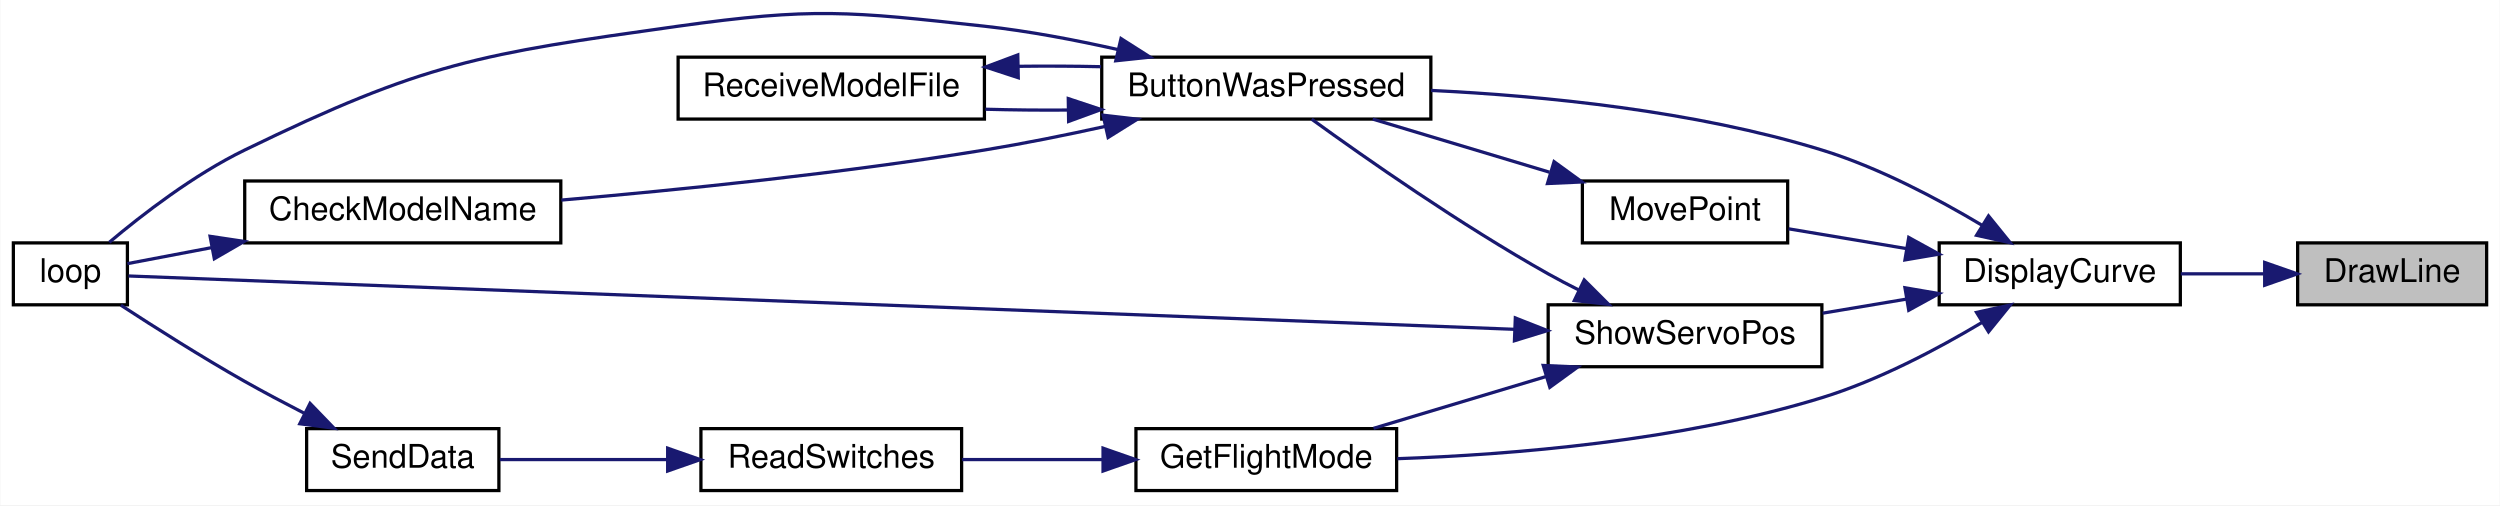
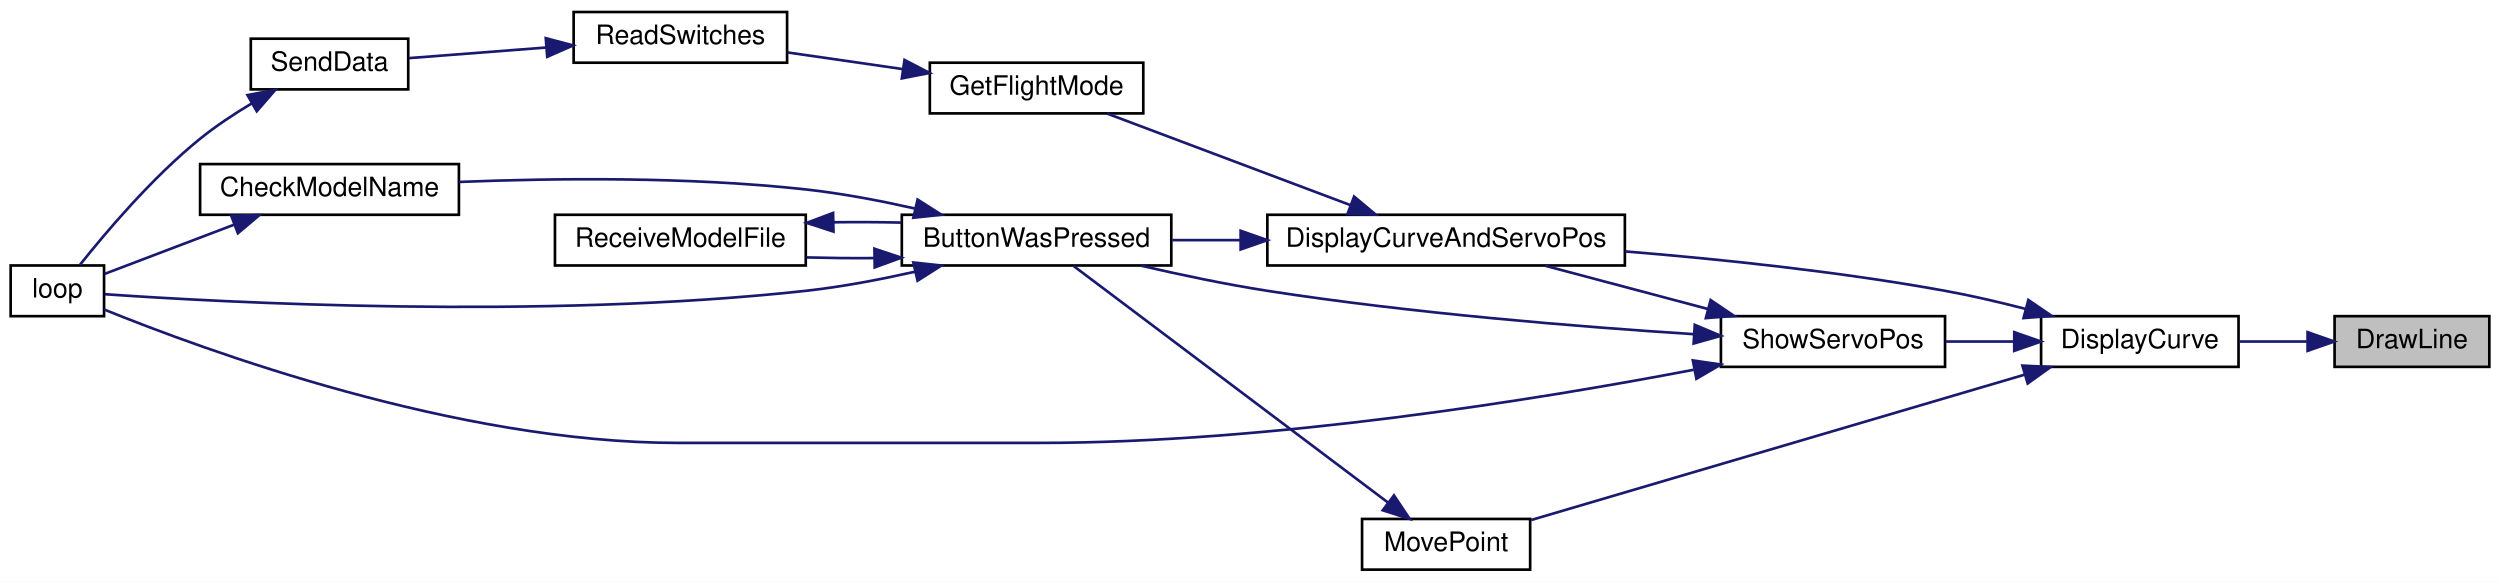
- <svg xmlns="http://www.w3.org/2000/svg" xmlns:xlink="http://www.w3.org/1999/xlink" width="767pt" height="155pt" viewBox="0.00 0.00 767.00 155.04">
-   <g id="graph0" class="graph" transform="scale(1 1) rotate(0) translate(4 151.04)">
-     <polygon fill="white" stroke="transparent" points="-4,4 -4,-151.04 763,-151.04 763,4 -4,4" />
+ <svg xmlns="http://www.w3.org/2000/svg" xmlns:xlink="http://www.w3.org/1999/xlink" width="937pt" height="218pt" viewBox="0.00 0.00 937.00 218.00">
+   <g id="graph0" class="graph" transform="scale(1 1) rotate(0) translate(4 214)">
+     <polygon fill="white" stroke="transparent" points="-4,4 -4,-214 933,-214 933,4 -4,4" />
    <g id="node1" class="node">
      <g id="a_node1">
        <a xlink:title=" ">
-           <polygon fill="#bfbfbf" stroke="black" points="701,-57.5 701,-76.5 759,-76.5 759,-57.5 701,-57.5" />
-           <text text-anchor="middle" x="730" y="-64.5" font-family="Helvetica,sans-Serif" font-size="10.00">DrawLine</text>
+           <polygon fill="#bfbfbf" stroke="black" points="871,-76.5 871,-95.5 929,-95.5 929,-76.5 871,-76.5" />
+           <text text-anchor="middle" x="900" y="-83.5" font-family="Helvetica,sans-Serif" font-size="10.00">DrawLine</text>
        </a>
      </g>
    </g>
    <g id="node2" class="node">
      <g id="a_node2">
        <a xlink:href="_transmitter_code_2src_2main_8cpp.html#af941d3a33327b2cee79e058ba9cd65f6" target="_top" xlink:title=" ">
-           <polygon fill="white" stroke="black" points="591,-57.5 591,-76.5 665,-76.5 665,-57.5 591,-57.5" />
-           <text text-anchor="middle" x="628" y="-64.5" font-family="Helvetica,sans-Serif" font-size="10.00">DisplayCurve</text>
+           <polygon fill="white" stroke="black" points="761,-76.5 761,-95.5 835,-95.5 835,-76.5 761,-76.5" />
+           <text text-anchor="middle" x="798" y="-83.5" font-family="Helvetica,sans-Serif" font-size="10.00">DisplayCurve</text>
        </a>
      </g>
    </g>
    <g id="edge1" class="edge">
-       <path fill="none" stroke="midnightblue" d="M690.6,-67C682.24,-67 673.41,-67 665.14,-67" />
-       <polygon fill="midnightblue" stroke="midnightblue" points="690.88,-70.5 700.88,-67 690.88,-63.5 690.88,-70.5" />
+       <path fill="none" stroke="midnightblue" d="M860.6,-86C852.24,-86 843.41,-86 835.14,-86" />
+       <polygon fill="midnightblue" stroke="midnightblue" points="860.88,-89.5 870.88,-86 860.88,-82.5 860.88,-89.5" />
    </g>
    <g id="node3" class="node">
      <g id="a_node3">
+         <a xlink:href="_transmitter_code_2src_2main_8cpp.html#a3887369a14c66b23cd538b4c0e9ca45b" target="_top" xlink:title=" ">
+           <polygon fill="white" stroke="black" points="471,-114.5 471,-133.5 605,-133.5 605,-114.5 471,-114.5" />
+           <text text-anchor="middle" x="538" y="-121.5" font-family="Helvetica,sans-Serif" font-size="10.00">DisplayCurveAndServoPos</text>
+         </a>
+       </g>
+     </g>
+     <g id="edge2" class="edge">
+       <path fill="none" stroke="midnightblue" d="M755.06,-98.25C745.26,-100.78 734.82,-103.21 725,-105 685.56,-112.17 640.88,-116.85 605.21,-119.76" />
+       <polygon fill="midnightblue" stroke="midnightblue" points="756.23,-101.56 764.98,-95.6 754.42,-94.79 756.23,-101.56" />
+     </g>
+     <g id="node11" class="node">
+       <g id="a_node11">
+         <a xlink:href="_transmitter_code_2src_2main_8cpp.html#aad727ec0b0f9f34487a535eaa4a83172" target="_top" xlink:title="moves point very close to where user hit screen">
+           <polygon fill="white" stroke="black" points="506.5,-0.5 506.5,-19.5 569.5,-19.5 569.5,-0.5 506.5,-0.5" />
+           <text text-anchor="middle" x="538" y="-7.5" font-family="Helvetica,sans-Serif" font-size="10.00">MovePoint</text>
+         </a>
+       </g>
+     </g>
+     <g id="edge13" class="edge">
+       <path fill="none" stroke="midnightblue" d="M754.69,-73.54C702.75,-58.24 615.93,-32.66 569.88,-19.1" />
+       <polygon fill="midnightblue" stroke="midnightblue" points="754,-76.98 764.59,-76.45 755.98,-70.27 754,-76.98" />
+     </g>
+     <g id="node12" class="node">
+       <g id="a_node12">
+         <a xlink:href="_transmitter_code_2src_2main_8cpp.html#ad959eec03b0151ade81dc088593d816c" target="_top" xlink:title=" ">
+           <polygon fill="white" stroke="black" points="641,-76.5 641,-95.5 725,-95.5 725,-76.5 641,-76.5" />
+           <text text-anchor="middle" x="683" y="-83.5" font-family="Helvetica,sans-Serif" font-size="10.00">ShowServoPos</text>
+         </a>
+       </g>
+     </g>
+     <g id="edge15" class="edge">
+       <path fill="none" stroke="midnightblue" d="M750.81,-86C742.34,-86 733.54,-86 725.23,-86" />
+       <polygon fill="midnightblue" stroke="midnightblue" points="750.94,-89.5 760.94,-86 750.94,-82.5 750.94,-89.5" />
+     </g>
+     <g id="node4" class="node">
+       <g id="a_node4">
        <a xlink:href="_transmitter_code_2src_2main_8cpp.html#a8e7ccbf842764fd85cc578be263f7202" target="_top" xlink:title=" ">
          <polygon fill="white" stroke="black" points="334,-114.5 334,-133.5 435,-133.5 435,-114.5 334,-114.5" />
          <text text-anchor="middle" x="384.5" y="-121.5" font-family="Helvetica,sans-Serif" font-size="10.00">ButtonWasPressed</text>
        </a>
      </g>
    </g>
-     <g id="edge2" class="edge">
-       <path fill="none" stroke="midnightblue" d="M604.09,-81.94C590.4,-90.12 572.34,-99.66 555,-105 515.8,-117.07 469.41,-121.64 435.07,-123.29" />
-       <polygon fill="midnightblue" stroke="midnightblue" points="606.14,-84.78 612.81,-76.55 602.46,-78.83 606.14,-84.78" />
+     <g id="edge3" class="edge">
+       <path fill="none" stroke="midnightblue" d="M460.85,-124C452.19,-124 443.53,-124 435.34,-124" />
+       <polygon fill="midnightblue" stroke="midnightblue" points="460.99,-127.5 470.99,-124 460.99,-120.5 460.99,-127.5" />
    </g>
-     <g id="node7" class="node">
-       <g id="a_node7">
+     <g id="node8" class="node">
+       <g id="a_node8">
        <a xlink:href="_transmitter_code_2src_2main_8cpp.html#adf35f0ced7990f813a783d0ecd33bf64" target="_top" xlink:title=" ">
-           <polygon fill="white" stroke="black" points="344.5,-0.5 344.5,-19.5 424.5,-19.5 424.5,-0.5 344.5,-0.5" />
-           <text text-anchor="middle" x="384.5" y="-7.5" font-family="Helvetica,sans-Serif" font-size="10.00">GetFlightMode</text>
+           <polygon fill="white" stroke="black" points="344.5,-171.5 344.5,-190.5 424.5,-190.5 424.5,-171.5 344.5,-171.5" />
+           <text text-anchor="middle" x="384.5" y="-178.5" font-family="Helvetica,sans-Serif" font-size="10.00">GetFlightMode</text>
        </a>
      </g>
    </g>
-     <g id="edge8" class="edge">
-       <path fill="none" stroke="midnightblue" d="M604.09,-52.06C590.4,-43.88 572.34,-34.34 555,-29 511.7,-15.67 459.61,-11.49 424.71,-10.28" />
-       <polygon fill="midnightblue" stroke="midnightblue" points="602.46,-55.17 612.81,-57.45 606.14,-49.22 602.46,-55.17" />
+     <g id="edge9" class="edge">
+       <path fill="none" stroke="midnightblue" d="M502.27,-137.07C474.43,-147.54 435.99,-162.01 410.94,-171.43" />
+       <polygon fill="midnightblue" stroke="midnightblue" points="503.52,-140.34 511.64,-133.54 501.05,-133.79 503.52,-140.34" />
    </g>
-     <g id="node10" class="node">
-       <g id="a_node10">
-         <a xlink:href="_transmitter_code_2src_2main_8cpp.html#aad727ec0b0f9f34487a535eaa4a83172" target="_top" xlink:title="moves point very close to where user hit screen">
-           <polygon fill="white" stroke="black" points="481.5,-76.5 481.5,-95.5 544.5,-95.5 544.5,-76.5 481.5,-76.5" />
-           <text text-anchor="middle" x="513" y="-83.5" font-family="Helvetica,sans-Serif" font-size="10.00">MovePoint</text>
+     <g id="node5" class="node">
+       <g id="a_node5">
+         <a xlink:href="_transmitter_code_2src_2main_8cpp.html#a984cb52354a84c45e9e41f396a1c5e92" target="_top" xlink:title=" ">
+           <polygon fill="white" stroke="black" points="71,-133.5 71,-152.5 168,-152.5 168,-133.5 71,-133.5" />
+           <text text-anchor="middle" x="119.5" y="-140.5" font-family="Helvetica,sans-Serif" font-size="10.00">CheckModelName</text>
        </a>
      </g>
    </g>
-     <g id="edge12" class="edge">
-       <path fill="none" stroke="midnightblue" d="M580.93,-74.75C568.76,-76.79 555.93,-78.95 544.79,-80.82" />
-       <polygon fill="midnightblue" stroke="midnightblue" points="581.65,-78.17 590.94,-73.06 580.49,-71.27 581.65,-78.17" />
-     </g>
-     <g id="node11" class="node">
-       <g id="a_node11">
-         <a xlink:href="_transmitter_code_2src_2main_8cpp.html#ad959eec03b0151ade81dc088593d816c" target="_top" xlink:title=" ">
-           <polygon fill="white" stroke="black" points="471,-38.5 471,-57.5 555,-57.5 555,-38.5 471,-38.5" />
-           <text text-anchor="middle" x="513" y="-45.5" font-family="Helvetica,sans-Serif" font-size="10.00">ShowServoPos</text>
-         </a>
-       </g>
-     </g>
-     <g id="edge14" class="edge">
-       <path fill="none" stroke="midnightblue" d="M580.81,-59.23C572.34,-57.81 563.54,-56.33 555.23,-54.93" />
-       <polygon fill="midnightblue" stroke="midnightblue" points="580.49,-62.73 590.94,-60.94 581.65,-55.83 580.49,-62.73" />
-     </g>
-     <g id="node4" class="node">
-       <g id="a_node4">
-         <a xlink:href="_transmitter_code_2src_2main_8cpp.html#a984cb52354a84c45e9e41f396a1c5e92" target="_top" xlink:title=" ">
-           <polygon fill="white" stroke="black" points="71,-76.5 71,-95.5 168,-95.5 168,-76.5 71,-76.5" />
-           <text text-anchor="middle" x="119.5" y="-83.5" font-family="Helvetica,sans-Serif" font-size="10.00">CheckModelName</text>
-         </a>
-       </g>
-     </g>
-     <g id="edge3" class="edge">
-       <path fill="none" stroke="midnightblue" d="M335.06,-112.25C323.01,-109.59 310.07,-106.98 298,-105 254.27,-97.82 204.01,-92.74 168.16,-89.64" />
-       <polygon fill="midnightblue" stroke="midnightblue" points="334.42,-115.69 344.95,-114.47 335.96,-108.86 334.42,-115.69" />
-     </g>
-     <g id="node5" class="node">
-       <g id="a_node5">
-         <a xlink:href="_transmitter_code_2src_2main_8cpp.html#afe461d27b9c48d5921c00d521181f12f" target="_top" xlink:title=" ">
-           <polygon fill="white" stroke="black" points="0,-57.5 0,-76.5 35,-76.5 35,-57.5 0,-57.5" />
-           <text text-anchor="middle" x="17.5" y="-64.5" font-family="Helvetica,sans-Serif" font-size="10.00">loop</text>
-         </a>
-       </g>
-     </g>
-     <g id="edge5" class="edge">
-       <path fill="none" stroke="midnightblue" d="M339.1,-135.8C325.97,-138.76 311.49,-141.52 298,-143 256.47,-147.56 245.37,-148.79 204,-143 143.12,-134.47 126.29,-131.87 71,-105 55.42,-97.43 39.58,-85.21 29.44,-76.68" />
+     <g id="edge4" class="edge">
+       <path fill="none" stroke="midnightblue" d="M339.1,-135.8C325.97,-138.76 311.49,-141.52 298,-143 254.2,-147.81 203.94,-147.24 168.12,-145.81" />
      <polygon fill="midnightblue" stroke="midnightblue" points="339.91,-139.2 348.85,-133.51 338.31,-132.39 339.91,-139.2" />
    </g>
    <g id="node6" class="node">
      <g id="a_node6">
+         <a xlink:href="_transmitter_code_2src_2main_8cpp.html#afe461d27b9c48d5921c00d521181f12f" target="_top" xlink:title=" ">
+           <polygon fill="white" stroke="black" points="0,-95.5 0,-114.5 35,-114.5 35,-95.5 0,-95.5" />
+           <text text-anchor="middle" x="17.5" y="-102.5" font-family="Helvetica,sans-Serif" font-size="10.00">loop</text>
+         </a>
+       </g>
+     </g>
+     <g id="edge6" class="edge">
+       <path fill="none" stroke="midnightblue" d="M339.1,-112.2C325.97,-109.24 311.49,-106.48 298,-105 198.88,-94.12 78.79,-100.71 35.27,-103.73" />
+       <polygon fill="midnightblue" stroke="midnightblue" points="338.31,-115.61 348.85,-114.49 339.91,-108.8 338.31,-115.61" />
+     </g>
+     <g id="node7" class="node">
+       <g id="a_node7">
        <a xlink:href="_transmitter_code_2src_2main_8cpp.html#ab7c9edf843c732d7fe296564f39bc0dc" target="_top" xlink:title="RECEIVE A MODEL FILE.">
          <polygon fill="white" stroke="black" points="204,-114.5 204,-133.5 298,-133.5 298,-114.5 204,-114.5" />
          <text text-anchor="middle" x="251" y="-121.5" font-family="Helvetica,sans-Serif" font-size="10.00">ReceiveModelFile</text>
        </a>
      </g>
    </g>
-     <g id="edge6" class="edge">
+     <g id="edge7" class="edge">
      <path fill="none" stroke="midnightblue" d="M323.55,-117.27C315.08,-117.2 306.48,-117.29 298.32,-117.52" />
      <polygon fill="midnightblue" stroke="midnightblue" points="323.73,-120.78 333.79,-117.43 323.84,-113.78 323.73,-120.78" />
    </g>
-     <g id="edge4" class="edge">
-       <path fill="none" stroke="midnightblue" d="M60.9,-75.06C51.43,-73.26 42.34,-71.53 35.01,-70.14" />
-       <polygon fill="midnightblue" stroke="midnightblue" points="60.37,-78.52 70.84,-76.95 61.67,-71.64 60.37,-78.52" />
+     <g id="edge5" class="edge">
+       <path fill="none" stroke="midnightblue" d="M83.91,-129.86C67.44,-123.6 48.49,-116.4 35.24,-111.36" />
+       <polygon fill="midnightblue" stroke="midnightblue" points="82.67,-133.13 93.27,-133.41 85.16,-126.59 82.67,-133.13" />
    </g>
-     <g id="edge7" class="edge">
+     <g id="edge8" class="edge">
      <path fill="none" stroke="midnightblue" d="M308.45,-130.69C316.88,-130.8 325.51,-130.76 333.79,-130.57" />
      <polygon fill="midnightblue" stroke="midnightblue" points="308.39,-127.19 298.32,-130.48 308.24,-134.19 308.39,-127.19" />
    </g>
-     <g id="node8" class="node">
-       <g id="a_node8">
-         <a xlink:href="_transmitter_code_2src_2main_8cpp.html#ab0af36f3442ad4f2d0b716c14c7d6085" target="_top" xlink:title=" ">
-           <polygon fill="white" stroke="black" points="211,-0.5 211,-19.5 291,-19.5 291,-0.5 211,-0.5" />
-           <text text-anchor="middle" x="251" y="-7.5" font-family="Helvetica,sans-Serif" font-size="10.00">ReadSwitches</text>
-         </a>
-       </g>
-     </g>
-     <g id="edge9" class="edge">
-       <path fill="none" stroke="midnightblue" d="M334.28,-10C320.04,-10 304.71,-10 291.17,-10" />
-       <polygon fill="midnightblue" stroke="midnightblue" points="334.4,-13.5 344.4,-10 334.4,-6.5 334.4,-13.5" />
-     </g>
    <g id="node9" class="node">
      <g id="a_node9">
-         <a xlink:href="_radio_functions_8cpp.html#a3d7322e78f097d02d476f17a6306997c" target="_top" xlink:title=" ">
-           <polygon fill="white" stroke="black" points="90,-0.5 90,-19.5 149,-19.5 149,-0.5 90,-0.5" />
-           <text text-anchor="middle" x="119.5" y="-7.5" font-family="Helvetica,sans-Serif" font-size="10.00">SendData</text>
+         <a xlink:href="_transmitter_code_2src_2main_8cpp.html#ab0af36f3442ad4f2d0b716c14c7d6085" target="_top" xlink:title=" ">
+           <polygon fill="white" stroke="black" points="211,-190.5 211,-209.5 291,-209.5 291,-190.5 211,-190.5" />
+           <text text-anchor="middle" x="251" y="-197.5" font-family="Helvetica,sans-Serif" font-size="10.00">ReadSwitches</text>
        </a>
      </g>
    </g>
    <g id="edge10" class="edge">
-       <path fill="none" stroke="midnightblue" d="M200.78,-10C183.4,-10 164.42,-10 149.29,-10" />
-       <polygon fill="midnightblue" stroke="midnightblue" points="200.79,-13.5 210.79,-10 200.79,-6.5 200.79,-13.5" />
+       <path fill="none" stroke="midnightblue" d="M334.28,-188.11C320.04,-190.17 304.71,-192.38 291.17,-194.34" />
+       <polygon fill="midnightblue" stroke="midnightblue" points="335.01,-191.54 344.4,-186.65 334,-184.62 335.01,-191.54" />
+     </g>
+     <g id="node10" class="node">
+       <g id="a_node10">
+         <a xlink:href="_radio_functions_8cpp.html#a3d7322e78f097d02d476f17a6306997c" target="_top" xlink:title=" ">
+           <polygon fill="white" stroke="black" points="90,-180.5 90,-199.5 149,-199.5 149,-180.5 90,-180.5" />
+           <text text-anchor="middle" x="119.5" y="-187.5" font-family="Helvetica,sans-Serif" font-size="10.00">SendData</text>
+         </a>
+       </g>
    </g>
    <g id="edge11" class="edge">
-       <path fill="none" stroke="midnightblue" d="M89.18,-24.27C83.11,-27.38 76.81,-30.72 71,-34 57.88,-41.42 43.41,-50.59 32.99,-57.38" />
-       <polygon fill="midnightblue" stroke="midnightblue" points="91.05,-27.25 98.41,-19.63 87.9,-21 91.05,-27.25" />
+       <path fill="none" stroke="midnightblue" d="M200.78,-196.2C183.4,-194.86 164.42,-193.39 149.29,-192.22" />
+       <polygon fill="midnightblue" stroke="midnightblue" points="200.55,-199.69 210.79,-196.97 201.09,-192.71 200.55,-199.69" />
    </g>
-     <g id="edge13" class="edge">
-       <path fill="none" stroke="midnightblue" d="M471.4,-98.2C453.83,-103.47 433.59,-109.56 417.16,-114.49" />
-       <polygon fill="midnightblue" stroke="midnightblue" points="472.81,-101.43 481.38,-95.2 470.79,-94.72 472.81,-101.43" />
+     <g id="edge12" class="edge">
+       <path fill="none" stroke="midnightblue" d="M90.4,-175.28C83.79,-171.32 76.94,-166.8 71,-162 53,-147.46 35.49,-126.73 25.93,-114.69" />
+       <polygon fill="midnightblue" stroke="midnightblue" points="88.75,-178.37 99.17,-180.3 92.23,-172.29 88.75,-178.37" />
    </g>
-     <g id="edge15" class="edge">
-       <path fill="none" stroke="midnightblue" d="M480.49,-62C477.25,-63.62 474.03,-65.3 471,-67 444.23,-82.01 414.84,-102.58 398.43,-114.46" />
-       <polygon fill="midnightblue" stroke="midnightblue" points="482.06,-65.13 489.56,-57.64 479.03,-58.82 482.06,-65.13" />
+     <g id="edge14" class="edge">
+       <path fill="none" stroke="midnightblue" d="M516.17,-25.68C484.38,-49.6 424.69,-94.51 398.44,-114.26" />
+       <polygon fill="midnightblue" stroke="midnightblue" points="518.46,-28.33 524.34,-19.52 514.25,-22.74 518.46,-28.33" />
    </g>
    <g id="edge17" class="edge">
-       <path fill="none" stroke="midnightblue" d="M460.69,-49.98C351.86,-54.17 102.37,-63.77 35.34,-66.35" />
-       <polygon fill="midnightblue" stroke="midnightblue" points="460.92,-53.47 470.77,-49.59 460.65,-46.47 460.92,-53.47" />
+       <path fill="none" stroke="midnightblue" d="M636.19,-98.17C616.41,-103.43 593.62,-109.49 575.07,-114.41" />
+       <polygon fill="midnightblue" stroke="midnightblue" points="637.15,-101.54 645.92,-95.59 635.35,-94.77 637.15,-101.54" />
    </g>
    <g id="edge16" class="edge">
-       <path fill="none" stroke="midnightblue" d="M470.27,-35.46C453.06,-30.3 433.44,-24.4 417.41,-19.59" />
-       <polygon fill="midnightblue" stroke="midnightblue" points="469.49,-38.89 480.08,-38.41 471.51,-32.18 469.49,-38.89" />
+       <path fill="none" stroke="midnightblue" d="M630.78,-88.76C587.91,-91.51 525.22,-96.57 471,-105 455.37,-107.43 438.33,-111.02 423.61,-114.43" />
+       <polygon fill="midnightblue" stroke="midnightblue" points="631.2,-92.24 640.97,-88.13 630.77,-85.25 631.2,-92.24" />
+     </g>
+     <g id="edge18" class="edge">
+       <path fill="none" stroke="midnightblue" d="M630.81,-75.41C571.91,-64.17 472.15,-48 385.5,-48 385.5,-48 385.5,-48 250,-48 167.22,-48 72.49,-82.79 35,-98.01" />
+       <polygon fill="midnightblue" stroke="midnightblue" points="630.48,-78.91 640.96,-77.38 631.81,-72.04 630.48,-78.91" />
    </g>
  </g>
</svg>
